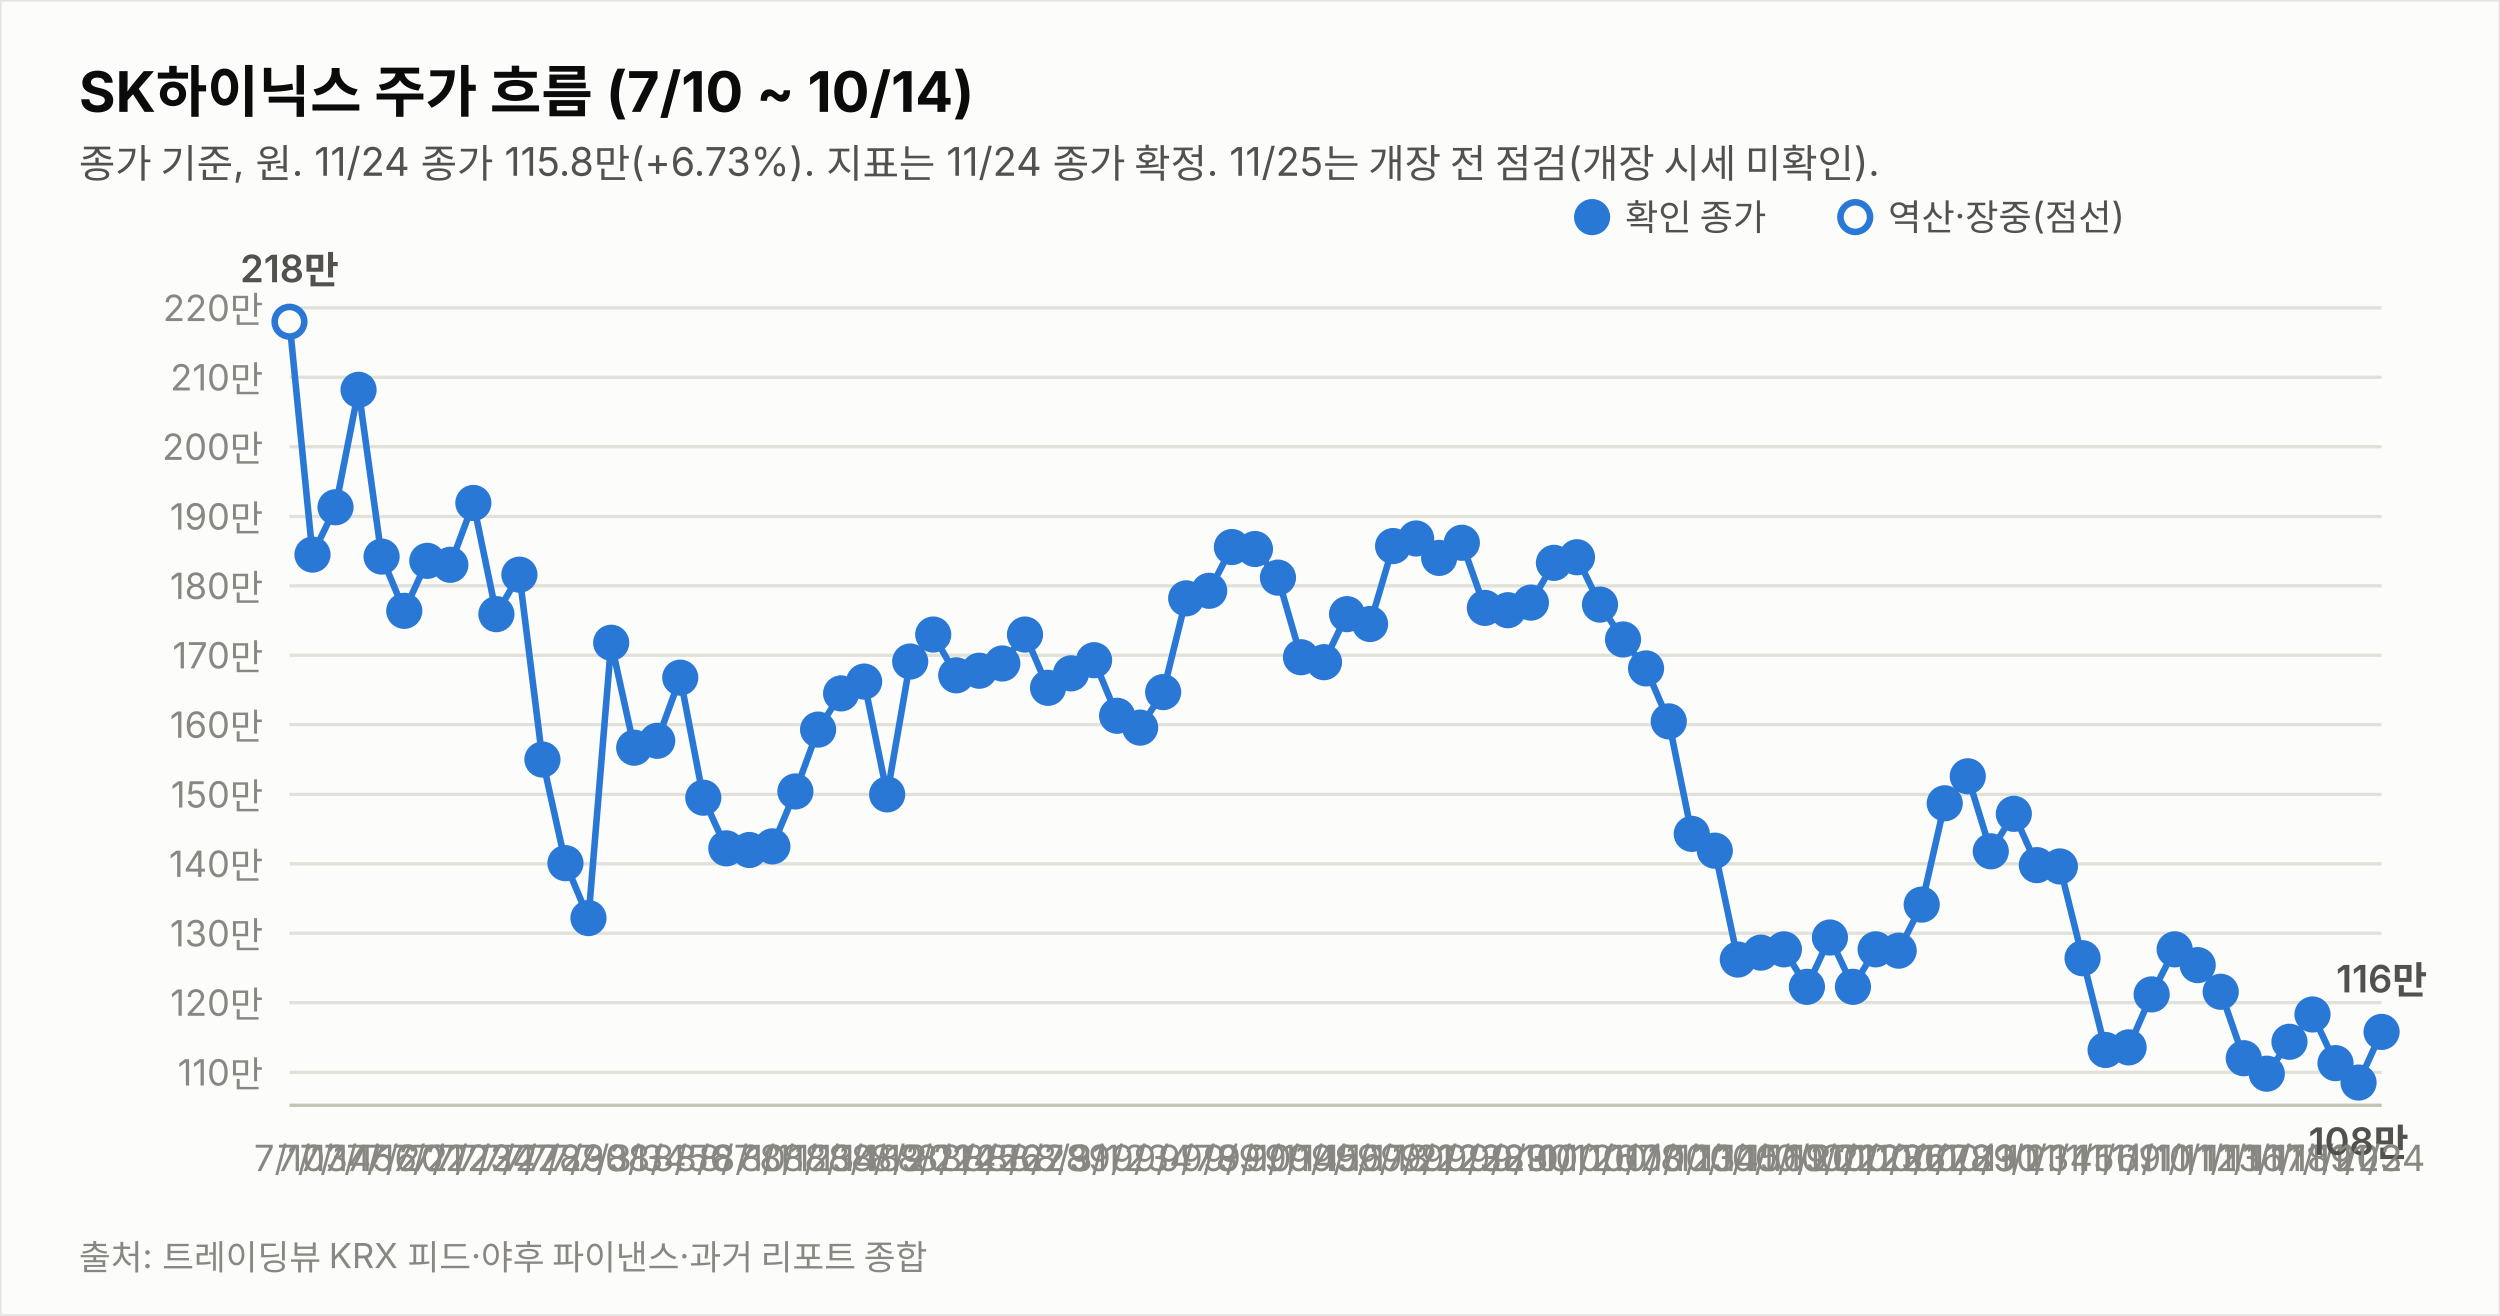
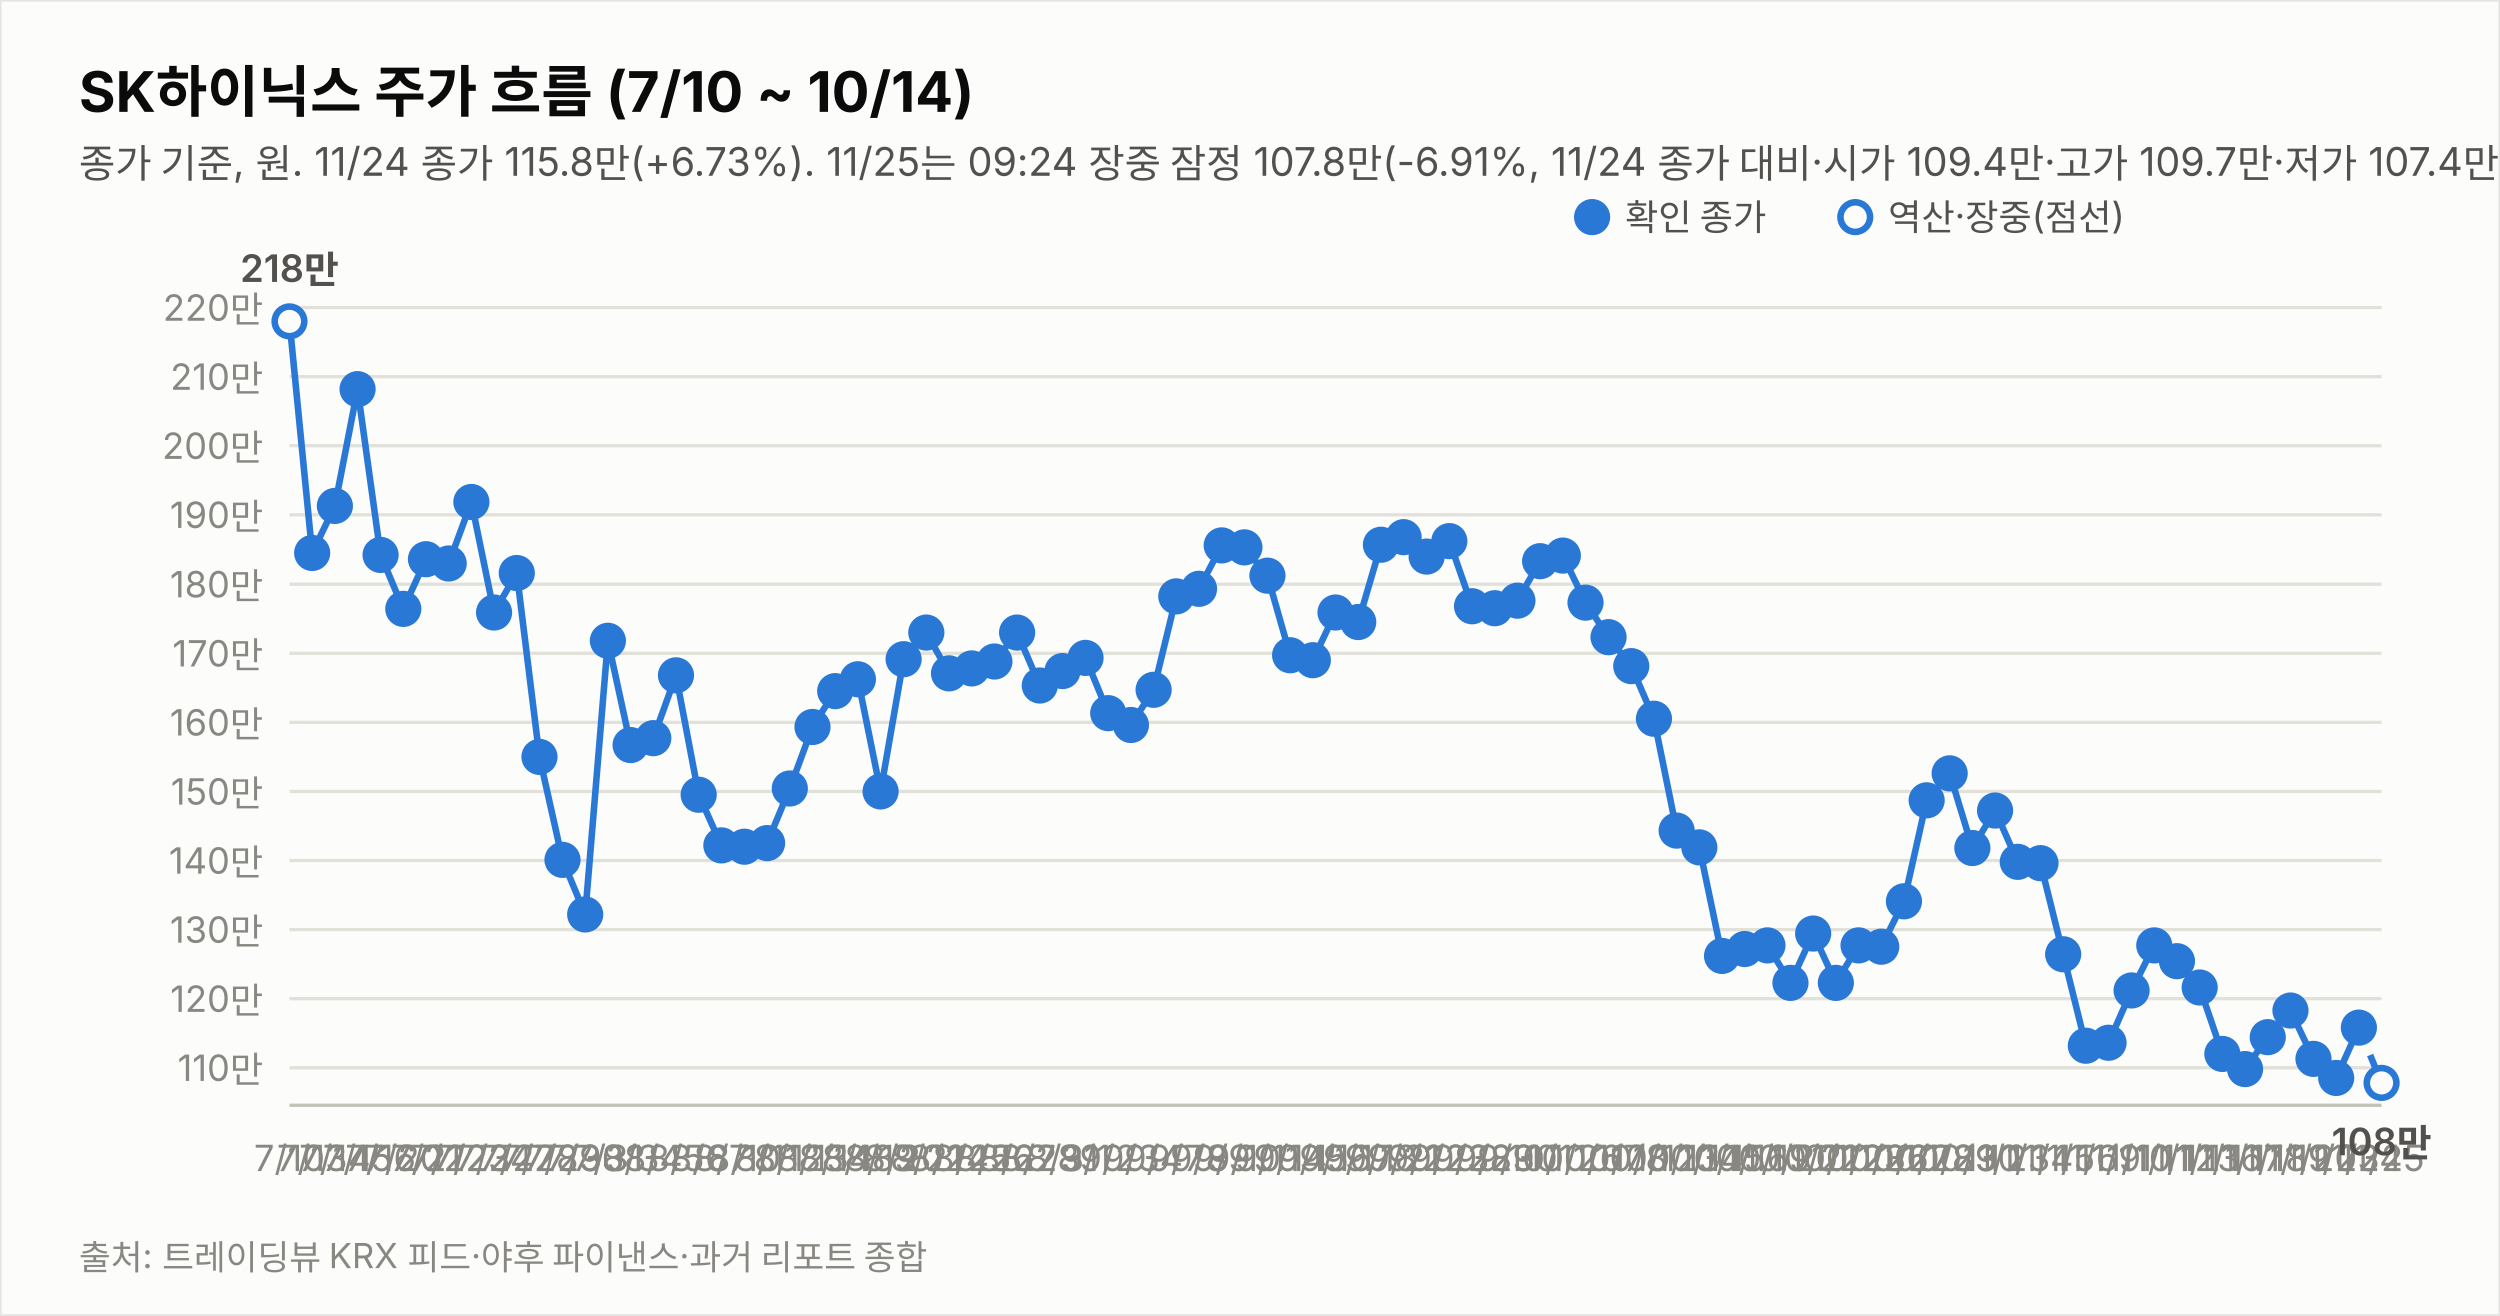
<svg xmlns="http://www.w3.org/2000/svg" width="760" height="400" viewBox="0 0 760 400" font-family="system-ui,-apple-system,&quot;Segoe UI&quot;,&quot;Malgun Gothic&quot;,&quot;Apple SD Gothic Neo&quot;,sans-serif">
  <rect width="760" height="400" fill="#fcfcfb" stroke="rgba(11,11,11,0.10)" />
  <text x="24" y="34" font-size="17" font-weight="700" fill="#0b0b0b">SK하이닉스 주가 흐름 (7/10 ~ 10/14)</text>
-   <text x="24" y="54" font-size="12" fill="#52514e">종가 기준, 원. 11/24 종가 115.8만(+6.73%). 지표는 11/24 종가 확정. 11/25는 개장 전 점검(개장 시세 미확인).</text>
-   <line x1="88" y1="326.0" x2="724" y2="326.0" stroke="#e1e0d9" stroke-width="1" />
-   <text x="80" y="330.0" font-size="11" fill="#898781" text-anchor="end" style="font-variant-numeric:tabular-nums">110만</text>
-   <line x1="88" y1="304.8" x2="724" y2="304.8" stroke="#e1e0d9" stroke-width="1" />
-   <text x="80" y="308.8" font-size="11" fill="#898781" text-anchor="end" style="font-variant-numeric:tabular-nums">120만</text>
-   <line x1="88" y1="283.7" x2="724" y2="283.7" stroke="#e1e0d9" stroke-width="1" />
-   <text x="80" y="287.7" font-size="11" fill="#898781" text-anchor="end" style="font-variant-numeric:tabular-nums">130만</text>
-   <line x1="88" y1="262.6" x2="724" y2="262.6" stroke="#e1e0d9" stroke-width="1" />
-   <text x="80" y="266.6" font-size="11" fill="#898781" text-anchor="end" style="font-variant-numeric:tabular-nums">140만</text>
-   <line x1="88" y1="241.5" x2="724" y2="241.5" stroke="#e1e0d9" stroke-width="1" />
-   <text x="80" y="245.5" font-size="11" fill="#898781" text-anchor="end" style="font-variant-numeric:tabular-nums">150만</text>
-   <line x1="88" y1="220.3" x2="724" y2="220.3" stroke="#e1e0d9" stroke-width="1" />
-   <text x="80" y="224.3" font-size="11" fill="#898781" text-anchor="end" style="font-variant-numeric:tabular-nums">160만</text>
-   <line x1="88" y1="199.2" x2="724" y2="199.2" stroke="#e1e0d9" stroke-width="1" />
-   <text x="80" y="203.2" font-size="11" fill="#898781" text-anchor="end" style="font-variant-numeric:tabular-nums">170만</text>
-   <line x1="88" y1="178.1" x2="724" y2="178.1" stroke="#e1e0d9" stroke-width="1" />
-   <text x="80" y="182.1" font-size="11" fill="#898781" text-anchor="end" style="font-variant-numeric:tabular-nums">180만</text>
-   <line x1="88" y1="157.0" x2="724" y2="157.0" stroke="#e1e0d9" stroke-width="1" />
-   <text x="80" y="161.0" font-size="11" fill="#898781" text-anchor="end" style="font-variant-numeric:tabular-nums">190만</text>
-   <line x1="88" y1="135.8" x2="724" y2="135.8" stroke="#e1e0d9" stroke-width="1" />
-   <text x="80" y="139.8" font-size="11" fill="#898781" text-anchor="end" style="font-variant-numeric:tabular-nums">200만</text>
-   <line x1="88" y1="114.7" x2="724" y2="114.7" stroke="#e1e0d9" stroke-width="1" />
-   <text x="80" y="118.7" font-size="11" fill="#898781" text-anchor="end" style="font-variant-numeric:tabular-nums">210만</text>
-   <line x1="88" y1="93.6" x2="724" y2="93.6" stroke="#e1e0d9" stroke-width="1" />
-   <text x="80" y="97.6" font-size="11" fill="#898781" text-anchor="end" style="font-variant-numeric:tabular-nums">220만</text>
+   <text x="24" y="54" font-size="12" fill="#52514e">종가 기준, 원. 11/24 종가 115.8만(+6.73%). 11/25는 09:24 장중 잠정 107.8만(-6.91%, 11/24 종가 대비·시가 109.4만·고가 109.7만·저가 107.4만, 야후 지연 시세). 지표는 11/25 09:24 잠정.</text>
+   <line x1="88" y1="324.6" x2="724" y2="324.6" stroke="#e1e0d9" stroke-width="1" />
+   <text x="80" y="328.6" font-size="11" fill="#898781" text-anchor="end" style="font-variant-numeric:tabular-nums">110만</text>
+   <line x1="88" y1="303.6" x2="724" y2="303.6" stroke="#e1e0d9" stroke-width="1" />
+   <text x="80" y="307.6" font-size="11" fill="#898781" text-anchor="end" style="font-variant-numeric:tabular-nums">120만</text>
+   <line x1="88" y1="282.6" x2="724" y2="282.6" stroke="#e1e0d9" stroke-width="1" />
+   <text x="80" y="286.6" font-size="11" fill="#898781" text-anchor="end" style="font-variant-numeric:tabular-nums">130만</text>
+   <line x1="88" y1="261.6" x2="724" y2="261.6" stroke="#e1e0d9" stroke-width="1" />
+   <text x="80" y="265.6" font-size="11" fill="#898781" text-anchor="end" style="font-variant-numeric:tabular-nums">140만</text>
+   <line x1="88" y1="240.6" x2="724" y2="240.6" stroke="#e1e0d9" stroke-width="1" />
+   <text x="80" y="244.6" font-size="11" fill="#898781" text-anchor="end" style="font-variant-numeric:tabular-nums">150만</text>
+   <line x1="88" y1="219.6" x2="724" y2="219.6" stroke="#e1e0d9" stroke-width="1" />
+   <text x="80" y="223.6" font-size="11" fill="#898781" text-anchor="end" style="font-variant-numeric:tabular-nums">160만</text>
+   <line x1="88" y1="198.6" x2="724" y2="198.6" stroke="#e1e0d9" stroke-width="1" />
+   <text x="80" y="202.6" font-size="11" fill="#898781" text-anchor="end" style="font-variant-numeric:tabular-nums">170만</text>
+   <line x1="88" y1="177.6" x2="724" y2="177.6" stroke="#e1e0d9" stroke-width="1" />
+   <text x="80" y="181.6" font-size="11" fill="#898781" text-anchor="end" style="font-variant-numeric:tabular-nums">180만</text>
+   <line x1="88" y1="156.5" x2="724" y2="156.5" stroke="#e1e0d9" stroke-width="1" />
+   <text x="80" y="160.5" font-size="11" fill="#898781" text-anchor="end" style="font-variant-numeric:tabular-nums">190만</text>
+   <line x1="88" y1="135.5" x2="724" y2="135.5" stroke="#e1e0d9" stroke-width="1" />
+   <text x="80" y="139.5" font-size="11" fill="#898781" text-anchor="end" style="font-variant-numeric:tabular-nums">200만</text>
+   <line x1="88" y1="114.5" x2="724" y2="114.5" stroke="#e1e0d9" stroke-width="1" />
+   <text x="80" y="118.5" font-size="11" fill="#898781" text-anchor="end" style="font-variant-numeric:tabular-nums">210만</text>
+   <line x1="88" y1="93.5" x2="724" y2="93.5" stroke="#e1e0d9" stroke-width="1" />
+   <text x="80" y="97.5" font-size="11" fill="#898781" text-anchor="end" style="font-variant-numeric:tabular-nums">220만</text>
  <line x1="88" y1="336" x2="724" y2="336" stroke="#c3c2b7" stroke-width="1" />
-   <path d="M88.0,97.8 L95.0,168.6 L102.0,154.2 L109.0,118.5 L116.0,169.2 L122.9,185.7 L129.9,170.5 L136.9,171.7 L143.9,152.9 L150.9,186.7 L157.9,174.7 L164.9,230.9 L171.9,262.4 L178.9,279.1 L185.8,195.4 L192.8,227.3 L199.8,225.2 L206.8,206.0 L213.8,242.5 L220.8,257.9 L227.8,258.4 L234.8,257.3 L241.8,240.6 L248.7,221.8 L255.7,210.8 L262.7,207.2 L269.7,241.5 L276.7,201.1 L283.7,192.9 L290.7,205.3 L297.7,203.9 L304.7,201.7 L311.6,192.9 L318.6,209.1 L325.6,204.7 L332.6,200.7 L339.6,217.6 L346.6,221.2 L353.6,210.4 L360.6,181.9 L367.6,179.6 L374.5,166.3 L381.5,166.9 L388.5,175.6 L395.5,199.8 L402.5,201.3 L409.5,186.7 L416.5,189.7 L423.5,166.0 L430.5,163.7 L437.5,169.6 L444.4,165.0 L451.4,184.8 L458.4,185.5 L465.4,183.2 L472.4,171.1 L479.4,169.4 L486.4,183.8 L493.4,194.4 L500.4,203.2 L507.3,219.3 L514.3,253.5 L521.3,258.6 L528.3,291.7 L535.3,289.6 L542.3,288.6 L549.3,300.0 L556.3,285.0 L563.3,300.0 L570.2,288.6 L577.2,289.0 L584.2,275.0 L591.2,244.2 L598.2,236.0 L605.2,258.8 L612.2,247.4 L619.2,263.0 L626.2,263.4 L633.1,291.3 L640.1,319.2 L647.1,318.4 L654.1,302.3 L661.1,288.6 L668.1,293.4 L675.1,301.5 L682.1,321.7 L689.1,326.4 L696.0,316.7 L703.0,308.4 L710.0,323.2 L717.0,329.1 L724.0,313.7" fill="none" stroke="#2a78d6" stroke-width="2" />
-   <circle cx="88.0" cy="97.8" r="4.5" fill="#fcfcfb" stroke="#2a78d6" stroke-width="2" />
+   <path d="M88.0,97.7 L94.9,168.1 L101.8,153.8 L108.7,118.3 L115.7,168.7 L122.6,185.1 L129.5,170.0 L136.4,171.3 L143.3,152.6 L150.2,186.2 L157.1,174.2 L164.0,230.1 L171.0,261.4 L177.9,278.0 L184.8,194.8 L191.7,226.5 L198.6,224.4 L205.5,205.3 L212.4,241.6 L219.3,257.0 L226.3,257.4 L233.2,256.3 L240.1,239.7 L247.0,221.0 L253.9,210.1 L260.8,206.5 L267.7,240.6 L274.7,200.4 L281.6,192.3 L288.5,204.7 L295.4,203.2 L302.3,201.1 L309.2,192.3 L316.1,208.4 L323.0,204.0 L330.0,200.0 L336.9,216.8 L343.8,220.4 L350.7,209.7 L357.6,181.3 L364.5,179.0 L371.4,165.8 L378.3,166.4 L385.3,175.0 L392.2,199.2 L399.1,200.7 L406.0,186.2 L412.9,189.1 L419.8,165.6 L426.7,163.3 L433.7,169.2 L440.6,164.5 L447.5,184.3 L454.4,184.9 L461.3,182.6 L468.2,170.6 L475.1,168.9 L482.0,183.2 L489.0,193.7 L495.9,202.5 L502.8,218.5 L509.7,252.5 L516.6,257.6 L523.5,290.6 L530.4,288.5 L537.3,287.4 L544.3,298.8 L551.2,283.8 L558.1,298.8 L565.0,287.4 L571.9,287.8 L578.8,274.0 L585.7,243.3 L592.7,235.1 L599.6,257.8 L606.5,246.4 L613.4,262.0 L620.3,262.4 L627.2,290.1 L634.1,317.9 L641.0,317.0 L648.0,301.1 L654.9,287.4 L661.8,292.2 L668.7,300.2 L675.6,320.4 L682.5,325.0 L689.4,315.3 L696.3,307.2 L703.3,321.9 L710.2,327.7 L717.1,312.4" fill="none" stroke="#2a78d6" stroke-width="2" />
+   <path d="M717.1,312.4 L724.0,329.2" fill="none" stroke="#2a78d6" stroke-width="2" stroke-dasharray="5 4" />
+   <circle cx="88.0" cy="97.7" r="4.5" fill="#fcfcfb" stroke="#2a78d6" stroke-width="2" />
  <text x="88.0" y="356" font-size="11" fill="#898781" text-anchor="middle">7/10</text>
-   <text x="88.0" y="85.8" font-size="11.5" font-weight="600" fill="#52514e" text-anchor="middle" style="font-variant-numeric:tabular-nums">218만</text>
-   <circle cx="95.0" cy="168.6" r="4.5" fill="#2a78d6" stroke="#2a78d6" stroke-width="2" />
-   <text x="95.0" y="356" font-size="11" fill="#898781" text-anchor="middle">7/13</text>
-   <circle cx="102.0" cy="154.2" r="4.5" fill="#2a78d6" stroke="#2a78d6" stroke-width="2" />
-   <text x="102.0" y="356" font-size="11" fill="#898781" text-anchor="middle">7/14</text>
-   <circle cx="109.0" cy="118.5" r="4.5" fill="#2a78d6" stroke="#2a78d6" stroke-width="2" />
-   <text x="109.0" y="356" font-size="11" fill="#898781" text-anchor="middle">7/15</text>
-   <circle cx="116.0" cy="169.2" r="4.5" fill="#2a78d6" stroke="#2a78d6" stroke-width="2" />
-   <text x="116.0" y="356" font-size="11" fill="#898781" text-anchor="middle">7/16</text>
-   <circle cx="122.9" cy="185.7" r="4.5" fill="#2a78d6" stroke="#2a78d6" stroke-width="2" />
-   <text x="122.9" y="356" font-size="11" fill="#898781" text-anchor="middle">7/20</text>
-   <circle cx="129.9" cy="170.5" r="4.5" fill="#2a78d6" stroke="#2a78d6" stroke-width="2" />
-   <text x="129.9" y="356" font-size="11" fill="#898781" text-anchor="middle">7/21</text>
-   <circle cx="136.9" cy="171.7" r="4.5" fill="#2a78d6" stroke="#2a78d6" stroke-width="2" />
-   <text x="136.9" y="356" font-size="11" fill="#898781" text-anchor="middle">7/22</text>
-   <circle cx="143.9" cy="152.9" r="4.5" fill="#2a78d6" stroke="#2a78d6" stroke-width="2" />
-   <text x="143.9" y="356" font-size="11" fill="#898781" text-anchor="middle">7/23</text>
-   <circle cx="150.9" cy="186.7" r="4.5" fill="#2a78d6" stroke="#2a78d6" stroke-width="2" />
-   <text x="150.9" y="356" font-size="11" fill="#898781" text-anchor="middle">7/24</text>
-   <circle cx="157.9" cy="174.7" r="4.5" fill="#2a78d6" stroke="#2a78d6" stroke-width="2" />
-   <text x="157.9" y="356" font-size="11" fill="#898781" text-anchor="middle">7/27</text>
-   <circle cx="164.9" cy="230.9" r="4.5" fill="#2a78d6" stroke="#2a78d6" stroke-width="2" />
-   <text x="164.9" y="356" font-size="11" fill="#898781" text-anchor="middle">7/28</text>
-   <circle cx="171.9" cy="262.4" r="4.5" fill="#2a78d6" stroke="#2a78d6" stroke-width="2" />
-   <text x="171.9" y="356" font-size="11" fill="#898781" text-anchor="middle">7/29</text>
-   <circle cx="178.9" cy="279.1" r="4.5" fill="#2a78d6" stroke="#2a78d6" stroke-width="2" />
-   <text x="178.9" y="356" font-size="11" fill="#898781" text-anchor="middle">7/30</text>
-   <circle cx="185.8" cy="195.4" r="4.5" fill="#2a78d6" stroke="#2a78d6" stroke-width="2" />
-   <text x="185.8" y="356" font-size="11" fill="#898781" text-anchor="middle">7/31</text>
-   <circle cx="192.8" cy="227.3" r="4.5" fill="#2a78d6" stroke="#2a78d6" stroke-width="2" />
-   <text x="192.8" y="356" font-size="11" fill="#898781" text-anchor="middle">8/3</text>
-   <circle cx="199.8" cy="225.2" r="4.5" fill="#2a78d6" stroke="#2a78d6" stroke-width="2" />
-   <text x="199.8" y="356" font-size="11" fill="#898781" text-anchor="middle">8/4</text>
-   <circle cx="206.8" cy="206.0" r="4.5" fill="#2a78d6" stroke="#2a78d6" stroke-width="2" />
-   <text x="206.8" y="356" font-size="11" fill="#898781" text-anchor="middle">8/5</text>
-   <circle cx="213.8" cy="242.5" r="4.5" fill="#2a78d6" stroke="#2a78d6" stroke-width="2" />
-   <text x="213.8" y="356" font-size="11" fill="#898781" text-anchor="middle">8/6</text>
-   <circle cx="220.8" cy="257.9" r="4.5" fill="#2a78d6" stroke="#2a78d6" stroke-width="2" />
-   <text x="220.8" y="356" font-size="11" fill="#898781" text-anchor="middle">8/7</text>
-   <circle cx="227.8" cy="258.4" r="4.5" fill="#2a78d6" stroke="#2a78d6" stroke-width="2" />
-   <text x="227.8" y="356" font-size="11" fill="#898781" text-anchor="middle">8/10</text>
-   <circle cx="234.8" cy="257.3" r="4.5" fill="#2a78d6" stroke="#2a78d6" stroke-width="2" />
-   <text x="234.8" y="356" font-size="11" fill="#898781" text-anchor="middle">8/11</text>
-   <circle cx="241.8" cy="240.6" r="4.5" fill="#2a78d6" stroke="#2a78d6" stroke-width="2" />
-   <text x="241.8" y="356" font-size="11" fill="#898781" text-anchor="middle">8/12</text>
-   <circle cx="248.7" cy="221.8" r="4.5" fill="#2a78d6" stroke="#2a78d6" stroke-width="2" />
-   <text x="248.7" y="356" font-size="11" fill="#898781" text-anchor="middle">8/13</text>
-   <circle cx="255.7" cy="210.8" r="4.5" fill="#2a78d6" stroke="#2a78d6" stroke-width="2" />
-   <text x="255.7" y="356" font-size="11" fill="#898781" text-anchor="middle">8/14</text>
-   <circle cx="262.7" cy="207.2" r="4.5" fill="#2a78d6" stroke="#2a78d6" stroke-width="2" />
-   <text x="262.7" y="356" font-size="11" fill="#898781" text-anchor="middle">8/18</text>
-   <circle cx="269.7" cy="241.5" r="4.5" fill="#2a78d6" stroke="#2a78d6" stroke-width="2" />
-   <text x="269.7" y="356" font-size="11" fill="#898781" text-anchor="middle">8/19</text>
-   <circle cx="276.7" cy="201.1" r="4.5" fill="#2a78d6" stroke="#2a78d6" stroke-width="2" />
-   <text x="276.7" y="356" font-size="11" fill="#898781" text-anchor="middle">8/20</text>
-   <circle cx="283.7" cy="192.9" r="4.5" fill="#2a78d6" stroke="#2a78d6" stroke-width="2" />
-   <text x="283.7" y="356" font-size="11" fill="#898781" text-anchor="middle">8/21</text>
-   <circle cx="290.7" cy="205.3" r="4.5" fill="#2a78d6" stroke="#2a78d6" stroke-width="2" />
-   <text x="290.7" y="356" font-size="11" fill="#898781" text-anchor="middle">8/24</text>
-   <circle cx="297.7" cy="203.9" r="4.5" fill="#2a78d6" stroke="#2a78d6" stroke-width="2" />
-   <text x="297.7" y="356" font-size="11" fill="#898781" text-anchor="middle">8/25</text>
-   <circle cx="304.7" cy="201.7" r="4.5" fill="#2a78d6" stroke="#2a78d6" stroke-width="2" />
-   <text x="304.7" y="356" font-size="11" fill="#898781" text-anchor="middle">8/26</text>
-   <circle cx="311.6" cy="192.9" r="4.5" fill="#2a78d6" stroke="#2a78d6" stroke-width="2" />
-   <text x="311.6" y="356" font-size="11" fill="#898781" text-anchor="middle">8/27</text>
-   <circle cx="318.6" cy="209.1" r="4.5" fill="#2a78d6" stroke="#2a78d6" stroke-width="2" />
-   <text x="318.6" y="356" font-size="11" fill="#898781" text-anchor="middle">8/28</text>
-   <circle cx="325.6" cy="204.7" r="4.5" fill="#2a78d6" stroke="#2a78d6" stroke-width="2" />
-   <text x="325.6" y="356" font-size="11" fill="#898781" text-anchor="middle">8/31</text>
-   <circle cx="332.6" cy="200.7" r="4.5" fill="#2a78d6" stroke="#2a78d6" stroke-width="2" />
-   <text x="332.6" y="356" font-size="11" fill="#898781" text-anchor="middle">9/1</text>
-   <circle cx="339.6" cy="217.6" r="4.5" fill="#2a78d6" stroke="#2a78d6" stroke-width="2" />
-   <text x="339.6" y="356" font-size="11" fill="#898781" text-anchor="middle">9/2</text>
-   <circle cx="346.6" cy="221.2" r="4.5" fill="#2a78d6" stroke="#2a78d6" stroke-width="2" />
-   <text x="346.6" y="356" font-size="11" fill="#898781" text-anchor="middle">9/3</text>
-   <circle cx="353.6" cy="210.4" r="4.5" fill="#2a78d6" stroke="#2a78d6" stroke-width="2" />
-   <text x="353.6" y="356" font-size="11" fill="#898781" text-anchor="middle">9/4</text>
-   <circle cx="360.6" cy="181.9" r="4.5" fill="#2a78d6" stroke="#2a78d6" stroke-width="2" />
-   <text x="360.6" y="356" font-size="11" fill="#898781" text-anchor="middle">9/7</text>
-   <circle cx="367.6" cy="179.6" r="4.5" fill="#2a78d6" stroke="#2a78d6" stroke-width="2" />
-   <text x="367.6" y="356" font-size="11" fill="#898781" text-anchor="middle">9/8</text>
-   <circle cx="374.5" cy="166.3" r="4.5" fill="#2a78d6" stroke="#2a78d6" stroke-width="2" />
-   <text x="374.5" y="356" font-size="11" fill="#898781" text-anchor="middle">9/9</text>
-   <circle cx="381.5" cy="166.9" r="4.5" fill="#2a78d6" stroke="#2a78d6" stroke-width="2" />
-   <text x="381.5" y="356" font-size="11" fill="#898781" text-anchor="middle">9/10</text>
-   <circle cx="388.5" cy="175.6" r="4.5" fill="#2a78d6" stroke="#2a78d6" stroke-width="2" />
-   <text x="388.5" y="356" font-size="11" fill="#898781" text-anchor="middle">9/11</text>
-   <circle cx="395.5" cy="199.8" r="4.5" fill="#2a78d6" stroke="#2a78d6" stroke-width="2" />
-   <text x="395.5" y="356" font-size="11" fill="#898781" text-anchor="middle">9/14</text>
-   <circle cx="402.5" cy="201.3" r="4.5" fill="#2a78d6" stroke="#2a78d6" stroke-width="2" />
-   <text x="402.5" y="356" font-size="11" fill="#898781" text-anchor="middle">9/15</text>
-   <circle cx="409.5" cy="186.7" r="4.5" fill="#2a78d6" stroke="#2a78d6" stroke-width="2" />
-   <text x="409.5" y="356" font-size="11" fill="#898781" text-anchor="middle">9/16</text>
-   <circle cx="416.5" cy="189.7" r="4.5" fill="#2a78d6" stroke="#2a78d6" stroke-width="2" />
-   <text x="416.5" y="356" font-size="11" fill="#898781" text-anchor="middle">9/17</text>
-   <circle cx="423.5" cy="166.0" r="4.5" fill="#2a78d6" stroke="#2a78d6" stroke-width="2" />
-   <text x="423.5" y="356" font-size="11" fill="#898781" text-anchor="middle">9/18</text>
-   <circle cx="430.5" cy="163.7" r="4.5" fill="#2a78d6" stroke="#2a78d6" stroke-width="2" />
-   <text x="430.5" y="356" font-size="11" fill="#898781" text-anchor="middle">9/21</text>
-   <circle cx="437.5" cy="169.6" r="4.5" fill="#2a78d6" stroke="#2a78d6" stroke-width="2" />
-   <text x="437.5" y="356" font-size="11" fill="#898781" text-anchor="middle">9/22</text>
-   <circle cx="444.4" cy="165.0" r="4.5" fill="#2a78d6" stroke="#2a78d6" stroke-width="2" />
-   <text x="444.4" y="356" font-size="11" fill="#898781" text-anchor="middle">9/23</text>
-   <circle cx="451.4" cy="184.8" r="4.5" fill="#2a78d6" stroke="#2a78d6" stroke-width="2" />
-   <text x="451.4" y="356" font-size="11" fill="#898781" text-anchor="middle">9/28</text>
-   <circle cx="458.4" cy="185.5" r="4.5" fill="#2a78d6" stroke="#2a78d6" stroke-width="2" />
-   <text x="458.4" y="356" font-size="11" fill="#898781" text-anchor="middle">9/29</text>
-   <circle cx="465.4" cy="183.2" r="4.5" fill="#2a78d6" stroke="#2a78d6" stroke-width="2" />
-   <text x="465.4" y="356" font-size="11" fill="#898781" text-anchor="middle">9/30</text>
-   <circle cx="472.4" cy="171.1" r="4.5" fill="#2a78d6" stroke="#2a78d6" stroke-width="2" />
-   <text x="472.4" y="356" font-size="11" fill="#898781" text-anchor="middle">10/1</text>
-   <circle cx="479.4" cy="169.4" r="4.5" fill="#2a78d6" stroke="#2a78d6" stroke-width="2" />
-   <text x="479.4" y="356" font-size="11" fill="#898781" text-anchor="middle">10/2</text>
-   <circle cx="486.4" cy="183.8" r="4.5" fill="#2a78d6" stroke="#2a78d6" stroke-width="2" />
-   <text x="486.4" y="356" font-size="11" fill="#898781" text-anchor="middle">10/6</text>
-   <circle cx="493.4" cy="194.4" r="4.5" fill="#2a78d6" stroke="#2a78d6" stroke-width="2" />
-   <text x="493.4" y="356" font-size="11" fill="#898781" text-anchor="middle">10/7</text>
-   <circle cx="500.4" cy="203.2" r="4.5" fill="#2a78d6" stroke="#2a78d6" stroke-width="2" />
-   <text x="500.4" y="356" font-size="11" fill="#898781" text-anchor="middle">10/8</text>
-   <circle cx="507.3" cy="219.3" r="4.5" fill="#2a78d6" stroke="#2a78d6" stroke-width="2" />
-   <text x="507.3" y="356" font-size="11" fill="#898781" text-anchor="middle">10/12</text>
-   <circle cx="514.3" cy="253.5" r="4.5" fill="#2a78d6" stroke="#2a78d6" stroke-width="2" />
-   <text x="514.3" y="356" font-size="11" fill="#898781" text-anchor="middle">10/13</text>
-   <circle cx="521.3" cy="258.6" r="4.5" fill="#2a78d6" stroke="#2a78d6" stroke-width="2" />
-   <text x="521.3" y="356" font-size="11" fill="#898781" text-anchor="middle">10/14</text>
-   <circle cx="528.3" cy="291.7" r="4.5" fill="#2a78d6" stroke="#2a78d6" stroke-width="2" />
-   <text x="528.3" y="356" font-size="11" fill="#898781" text-anchor="middle">10/15</text>
-   <circle cx="535.3" cy="289.6" r="4.5" fill="#2a78d6" stroke="#2a78d6" stroke-width="2" />
-   <text x="535.3" y="356" font-size="11" fill="#898781" text-anchor="middle">10/16</text>
-   <circle cx="542.3" cy="288.6" r="4.5" fill="#2a78d6" stroke="#2a78d6" stroke-width="2" />
-   <text x="542.3" y="356" font-size="11" fill="#898781" text-anchor="middle">10/19</text>
-   <circle cx="549.3" cy="300.0" r="4.5" fill="#2a78d6" stroke="#2a78d6" stroke-width="2" />
-   <text x="549.3" y="356" font-size="11" fill="#898781" text-anchor="middle">10/20</text>
-   <circle cx="556.3" cy="285.0" r="4.5" fill="#2a78d6" stroke="#2a78d6" stroke-width="2" />
-   <text x="556.3" y="356" font-size="11" fill="#898781" text-anchor="middle">10/21</text>
-   <circle cx="563.3" cy="300.0" r="4.5" fill="#2a78d6" stroke="#2a78d6" stroke-width="2" />
-   <text x="563.3" y="356" font-size="11" fill="#898781" text-anchor="middle">10/22</text>
-   <circle cx="570.2" cy="288.6" r="4.5" fill="#2a78d6" stroke="#2a78d6" stroke-width="2" />
-   <text x="570.2" y="356" font-size="11" fill="#898781" text-anchor="middle">10/23</text>
-   <circle cx="577.2" cy="289.0" r="4.5" fill="#2a78d6" stroke="#2a78d6" stroke-width="2" />
-   <text x="577.2" y="356" font-size="11" fill="#898781" text-anchor="middle">10/26</text>
-   <circle cx="584.2" cy="275.0" r="4.5" fill="#2a78d6" stroke="#2a78d6" stroke-width="2" />
-   <text x="584.2" y="356" font-size="11" fill="#898781" text-anchor="middle">10/27</text>
-   <circle cx="591.2" cy="244.2" r="4.5" fill="#2a78d6" stroke="#2a78d6" stroke-width="2" />
-   <text x="591.2" y="356" font-size="11" fill="#898781" text-anchor="middle">10/28</text>
-   <circle cx="598.2" cy="236.0" r="4.5" fill="#2a78d6" stroke="#2a78d6" stroke-width="2" />
-   <text x="598.2" y="356" font-size="11" fill="#898781" text-anchor="middle">10/29</text>
-   <circle cx="605.2" cy="258.8" r="4.5" fill="#2a78d6" stroke="#2a78d6" stroke-width="2" />
-   <text x="605.2" y="356" font-size="11" fill="#898781" text-anchor="middle">10/30</text>
-   <circle cx="612.2" cy="247.4" r="4.5" fill="#2a78d6" stroke="#2a78d6" stroke-width="2" />
-   <text x="612.2" y="356" font-size="11" fill="#898781" text-anchor="middle">11/2</text>
-   <circle cx="619.2" cy="263.0" r="4.5" fill="#2a78d6" stroke="#2a78d6" stroke-width="2" />
-   <text x="619.2" y="356" font-size="11" fill="#898781" text-anchor="middle">11/3</text>
-   <circle cx="626.2" cy="263.4" r="4.5" fill="#2a78d6" stroke="#2a78d6" stroke-width="2" />
-   <text x="626.2" y="356" font-size="11" fill="#898781" text-anchor="middle">11/4</text>
-   <circle cx="633.1" cy="291.3" r="4.5" fill="#2a78d6" stroke="#2a78d6" stroke-width="2" />
-   <text x="633.1" y="356" font-size="11" fill="#898781" text-anchor="middle">11/5</text>
-   <circle cx="640.1" cy="319.2" r="4.5" fill="#2a78d6" stroke="#2a78d6" stroke-width="2" />
-   <text x="640.1" y="356" font-size="11" fill="#898781" text-anchor="middle">11/6</text>
-   <circle cx="647.1" cy="318.4" r="4.5" fill="#2a78d6" stroke="#2a78d6" stroke-width="2" />
-   <text x="647.1" y="356" font-size="11" fill="#898781" text-anchor="middle">11/9</text>
-   <circle cx="654.1" cy="302.3" r="4.5" fill="#2a78d6" stroke="#2a78d6" stroke-width="2" />
-   <text x="654.1" y="356" font-size="11" fill="#898781" text-anchor="middle">11/10</text>
-   <circle cx="661.1" cy="288.6" r="4.5" fill="#2a78d6" stroke="#2a78d6" stroke-width="2" />
-   <text x="661.1" y="356" font-size="11" fill="#898781" text-anchor="middle">11/11</text>
-   <circle cx="668.1" cy="293.4" r="4.5" fill="#2a78d6" stroke="#2a78d6" stroke-width="2" />
-   <text x="668.1" y="356" font-size="11" fill="#898781" text-anchor="middle">11/12</text>
-   <circle cx="675.1" cy="301.5" r="4.5" fill="#2a78d6" stroke="#2a78d6" stroke-width="2" />
-   <text x="675.1" y="356" font-size="11" fill="#898781" text-anchor="middle">11/13</text>
-   <circle cx="682.1" cy="321.7" r="4.5" fill="#2a78d6" stroke="#2a78d6" stroke-width="2" />
-   <text x="682.1" y="356" font-size="11" fill="#898781" text-anchor="middle">11/16</text>
-   <circle cx="689.1" cy="326.4" r="4.5" fill="#2a78d6" stroke="#2a78d6" stroke-width="2" />
-   <text x="689.1" y="356" font-size="11" fill="#898781" text-anchor="middle">11/17</text>
-   <circle cx="696.0" cy="316.7" r="4.5" fill="#2a78d6" stroke="#2a78d6" stroke-width="2" />
-   <text x="696.0" y="356" font-size="11" fill="#898781" text-anchor="middle">11/18</text>
-   <circle cx="703.0" cy="308.4" r="4.5" fill="#2a78d6" stroke="#2a78d6" stroke-width="2" />
-   <text x="703.0" y="356" font-size="11" fill="#898781" text-anchor="middle">11/19</text>
-   <circle cx="710.0" cy="323.2" r="4.5" fill="#2a78d6" stroke="#2a78d6" stroke-width="2" />
-   <text x="710.0" y="356" font-size="11" fill="#898781" text-anchor="middle">11/20</text>
-   <circle cx="717.0" cy="329.1" r="4.5" fill="#2a78d6" stroke="#2a78d6" stroke-width="2" />
-   <text x="717.0" y="356" font-size="11" fill="#898781" text-anchor="middle">11/23</text>
-   <text x="717.0" y="351.1" font-size="11.5" font-weight="600" fill="#52514e" text-anchor="middle" style="font-variant-numeric:tabular-nums">108만</text>
-   <circle cx="724.0" cy="313.7" r="4.5" fill="#2a78d6" stroke="#2a78d6" stroke-width="2" />
-   <text x="724.0" y="356" font-size="11" fill="#898781" text-anchor="middle">11/24</text>
-   <text x="724.0" y="301.7" font-size="11.5" font-weight="600" fill="#52514e" text-anchor="middle" style="font-variant-numeric:tabular-nums">116만</text>
+   <text x="88.0" y="85.7" font-size="11.5" font-weight="600" fill="#52514e" text-anchor="middle" style="font-variant-numeric:tabular-nums">218만</text>
+   <circle cx="94.9" cy="168.1" r="4.5" fill="#2a78d6" stroke="#2a78d6" stroke-width="2" />
+   <text x="94.9" y="356" font-size="11" fill="#898781" text-anchor="middle">7/13</text>
+   <circle cx="101.8" cy="153.8" r="4.5" fill="#2a78d6" stroke="#2a78d6" stroke-width="2" />
+   <text x="101.8" y="356" font-size="11" fill="#898781" text-anchor="middle">7/14</text>
+   <circle cx="108.7" cy="118.3" r="4.5" fill="#2a78d6" stroke="#2a78d6" stroke-width="2" />
+   <text x="108.7" y="356" font-size="11" fill="#898781" text-anchor="middle">7/15</text>
+   <circle cx="115.7" cy="168.7" r="4.5" fill="#2a78d6" stroke="#2a78d6" stroke-width="2" />
+   <text x="115.7" y="356" font-size="11" fill="#898781" text-anchor="middle">7/16</text>
+   <circle cx="122.6" cy="185.1" r="4.5" fill="#2a78d6" stroke="#2a78d6" stroke-width="2" />
+   <text x="122.6" y="356" font-size="11" fill="#898781" text-anchor="middle">7/20</text>
+   <circle cx="129.5" cy="170.0" r="4.5" fill="#2a78d6" stroke="#2a78d6" stroke-width="2" />
+   <text x="129.5" y="356" font-size="11" fill="#898781" text-anchor="middle">7/21</text>
+   <circle cx="136.4" cy="171.3" r="4.5" fill="#2a78d6" stroke="#2a78d6" stroke-width="2" />
+   <text x="136.4" y="356" font-size="11" fill="#898781" text-anchor="middle">7/22</text>
+   <circle cx="143.3" cy="152.6" r="4.5" fill="#2a78d6" stroke="#2a78d6" stroke-width="2" />
+   <text x="143.3" y="356" font-size="11" fill="#898781" text-anchor="middle">7/23</text>
+   <circle cx="150.2" cy="186.2" r="4.5" fill="#2a78d6" stroke="#2a78d6" stroke-width="2" />
+   <text x="150.2" y="356" font-size="11" fill="#898781" text-anchor="middle">7/24</text>
+   <circle cx="157.1" cy="174.2" r="4.5" fill="#2a78d6" stroke="#2a78d6" stroke-width="2" />
+   <text x="157.1" y="356" font-size="11" fill="#898781" text-anchor="middle">7/27</text>
+   <circle cx="164.0" cy="230.1" r="4.5" fill="#2a78d6" stroke="#2a78d6" stroke-width="2" />
+   <text x="164.0" y="356" font-size="11" fill="#898781" text-anchor="middle">7/28</text>
+   <circle cx="171.0" cy="261.4" r="4.5" fill="#2a78d6" stroke="#2a78d6" stroke-width="2" />
+   <text x="171.0" y="356" font-size="11" fill="#898781" text-anchor="middle">7/29</text>
+   <circle cx="177.9" cy="278.0" r="4.5" fill="#2a78d6" stroke="#2a78d6" stroke-width="2" />
+   <text x="177.9" y="356" font-size="11" fill="#898781" text-anchor="middle">7/30</text>
+   <circle cx="184.8" cy="194.8" r="4.5" fill="#2a78d6" stroke="#2a78d6" stroke-width="2" />
+   <text x="184.8" y="356" font-size="11" fill="#898781" text-anchor="middle">7/31</text>
+   <circle cx="191.7" cy="226.5" r="4.5" fill="#2a78d6" stroke="#2a78d6" stroke-width="2" />
+   <text x="191.7" y="356" font-size="11" fill="#898781" text-anchor="middle">8/3</text>
+   <circle cx="198.6" cy="224.4" r="4.5" fill="#2a78d6" stroke="#2a78d6" stroke-width="2" />
+   <text x="198.6" y="356" font-size="11" fill="#898781" text-anchor="middle">8/4</text>
+   <circle cx="205.5" cy="205.3" r="4.5" fill="#2a78d6" stroke="#2a78d6" stroke-width="2" />
+   <text x="205.5" y="356" font-size="11" fill="#898781" text-anchor="middle">8/5</text>
+   <circle cx="212.4" cy="241.6" r="4.5" fill="#2a78d6" stroke="#2a78d6" stroke-width="2" />
+   <text x="212.4" y="356" font-size="11" fill="#898781" text-anchor="middle">8/6</text>
+   <circle cx="219.3" cy="257.0" r="4.5" fill="#2a78d6" stroke="#2a78d6" stroke-width="2" />
+   <text x="219.3" y="356" font-size="11" fill="#898781" text-anchor="middle">8/7</text>
+   <circle cx="226.3" cy="257.4" r="4.5" fill="#2a78d6" stroke="#2a78d6" stroke-width="2" />
+   <text x="226.3" y="356" font-size="11" fill="#898781" text-anchor="middle">8/10</text>
+   <circle cx="233.2" cy="256.3" r="4.5" fill="#2a78d6" stroke="#2a78d6" stroke-width="2" />
+   <text x="233.2" y="356" font-size="11" fill="#898781" text-anchor="middle">8/11</text>
+   <circle cx="240.1" cy="239.7" r="4.5" fill="#2a78d6" stroke="#2a78d6" stroke-width="2" />
+   <text x="240.1" y="356" font-size="11" fill="#898781" text-anchor="middle">8/12</text>
+   <circle cx="247.0" cy="221.0" r="4.5" fill="#2a78d6" stroke="#2a78d6" stroke-width="2" />
+   <text x="247.0" y="356" font-size="11" fill="#898781" text-anchor="middle">8/13</text>
+   <circle cx="253.9" cy="210.1" r="4.5" fill="#2a78d6" stroke="#2a78d6" stroke-width="2" />
+   <text x="253.9" y="356" font-size="11" fill="#898781" text-anchor="middle">8/14</text>
+   <circle cx="260.8" cy="206.5" r="4.5" fill="#2a78d6" stroke="#2a78d6" stroke-width="2" />
+   <text x="260.8" y="356" font-size="11" fill="#898781" text-anchor="middle">8/18</text>
+   <circle cx="267.7" cy="240.6" r="4.5" fill="#2a78d6" stroke="#2a78d6" stroke-width="2" />
+   <text x="267.7" y="356" font-size="11" fill="#898781" text-anchor="middle">8/19</text>
+   <circle cx="274.7" cy="200.4" r="4.5" fill="#2a78d6" stroke="#2a78d6" stroke-width="2" />
+   <text x="274.7" y="356" font-size="11" fill="#898781" text-anchor="middle">8/20</text>
+   <circle cx="281.6" cy="192.3" r="4.5" fill="#2a78d6" stroke="#2a78d6" stroke-width="2" />
+   <text x="281.6" y="356" font-size="11" fill="#898781" text-anchor="middle">8/21</text>
+   <circle cx="288.5" cy="204.7" r="4.5" fill="#2a78d6" stroke="#2a78d6" stroke-width="2" />
+   <text x="288.5" y="356" font-size="11" fill="#898781" text-anchor="middle">8/24</text>
+   <circle cx="295.4" cy="203.2" r="4.5" fill="#2a78d6" stroke="#2a78d6" stroke-width="2" />
+   <text x="295.4" y="356" font-size="11" fill="#898781" text-anchor="middle">8/25</text>
+   <circle cx="302.3" cy="201.1" r="4.5" fill="#2a78d6" stroke="#2a78d6" stroke-width="2" />
+   <text x="302.3" y="356" font-size="11" fill="#898781" text-anchor="middle">8/26</text>
+   <circle cx="309.2" cy="192.3" r="4.5" fill="#2a78d6" stroke="#2a78d6" stroke-width="2" />
+   <text x="309.2" y="356" font-size="11" fill="#898781" text-anchor="middle">8/27</text>
+   <circle cx="316.1" cy="208.4" r="4.5" fill="#2a78d6" stroke="#2a78d6" stroke-width="2" />
+   <text x="316.1" y="356" font-size="11" fill="#898781" text-anchor="middle">8/28</text>
+   <circle cx="323.0" cy="204.0" r="4.5" fill="#2a78d6" stroke="#2a78d6" stroke-width="2" />
+   <text x="323.0" y="356" font-size="11" fill="#898781" text-anchor="middle">8/31</text>
+   <circle cx="330.0" cy="200.0" r="4.5" fill="#2a78d6" stroke="#2a78d6" stroke-width="2" />
+   <text x="330.0" y="356" font-size="11" fill="#898781" text-anchor="middle">9/1</text>
+   <circle cx="336.9" cy="216.8" r="4.5" fill="#2a78d6" stroke="#2a78d6" stroke-width="2" />
+   <text x="336.9" y="356" font-size="11" fill="#898781" text-anchor="middle">9/2</text>
+   <circle cx="343.8" cy="220.4" r="4.5" fill="#2a78d6" stroke="#2a78d6" stroke-width="2" />
+   <text x="343.8" y="356" font-size="11" fill="#898781" text-anchor="middle">9/3</text>
+   <circle cx="350.7" cy="209.7" r="4.5" fill="#2a78d6" stroke="#2a78d6" stroke-width="2" />
+   <text x="350.7" y="356" font-size="11" fill="#898781" text-anchor="middle">9/4</text>
+   <circle cx="357.6" cy="181.3" r="4.5" fill="#2a78d6" stroke="#2a78d6" stroke-width="2" />
+   <text x="357.6" y="356" font-size="11" fill="#898781" text-anchor="middle">9/7</text>
+   <circle cx="364.5" cy="179.0" r="4.5" fill="#2a78d6" stroke="#2a78d6" stroke-width="2" />
+   <text x="364.5" y="356" font-size="11" fill="#898781" text-anchor="middle">9/8</text>
+   <circle cx="371.4" cy="165.8" r="4.5" fill="#2a78d6" stroke="#2a78d6" stroke-width="2" />
+   <text x="371.4" y="356" font-size="11" fill="#898781" text-anchor="middle">9/9</text>
+   <circle cx="378.3" cy="166.4" r="4.5" fill="#2a78d6" stroke="#2a78d6" stroke-width="2" />
+   <text x="378.3" y="356" font-size="11" fill="#898781" text-anchor="middle">9/10</text>
+   <circle cx="385.3" cy="175.0" r="4.5" fill="#2a78d6" stroke="#2a78d6" stroke-width="2" />
+   <text x="385.3" y="356" font-size="11" fill="#898781" text-anchor="middle">9/11</text>
+   <circle cx="392.2" cy="199.2" r="4.5" fill="#2a78d6" stroke="#2a78d6" stroke-width="2" />
+   <text x="392.2" y="356" font-size="11" fill="#898781" text-anchor="middle">9/14</text>
+   <circle cx="399.1" cy="200.7" r="4.5" fill="#2a78d6" stroke="#2a78d6" stroke-width="2" />
+   <text x="399.1" y="356" font-size="11" fill="#898781" text-anchor="middle">9/15</text>
+   <circle cx="406.0" cy="186.2" r="4.5" fill="#2a78d6" stroke="#2a78d6" stroke-width="2" />
+   <text x="406.0" y="356" font-size="11" fill="#898781" text-anchor="middle">9/16</text>
+   <circle cx="412.9" cy="189.1" r="4.5" fill="#2a78d6" stroke="#2a78d6" stroke-width="2" />
+   <text x="412.9" y="356" font-size="11" fill="#898781" text-anchor="middle">9/17</text>
+   <circle cx="419.8" cy="165.6" r="4.5" fill="#2a78d6" stroke="#2a78d6" stroke-width="2" />
+   <text x="419.8" y="356" font-size="11" fill="#898781" text-anchor="middle">9/18</text>
+   <circle cx="426.7" cy="163.3" r="4.5" fill="#2a78d6" stroke="#2a78d6" stroke-width="2" />
+   <text x="426.7" y="356" font-size="11" fill="#898781" text-anchor="middle">9/21</text>
+   <circle cx="433.7" cy="169.2" r="4.5" fill="#2a78d6" stroke="#2a78d6" stroke-width="2" />
+   <text x="433.7" y="356" font-size="11" fill="#898781" text-anchor="middle">9/22</text>
+   <circle cx="440.6" cy="164.5" r="4.5" fill="#2a78d6" stroke="#2a78d6" stroke-width="2" />
+   <text x="440.6" y="356" font-size="11" fill="#898781" text-anchor="middle">9/23</text>
+   <circle cx="447.5" cy="184.3" r="4.5" fill="#2a78d6" stroke="#2a78d6" stroke-width="2" />
+   <text x="447.5" y="356" font-size="11" fill="#898781" text-anchor="middle">9/28</text>
+   <circle cx="454.4" cy="184.9" r="4.5" fill="#2a78d6" stroke="#2a78d6" stroke-width="2" />
+   <text x="454.4" y="356" font-size="11" fill="#898781" text-anchor="middle">9/29</text>
+   <circle cx="461.3" cy="182.6" r="4.5" fill="#2a78d6" stroke="#2a78d6" stroke-width="2" />
+   <text x="461.3" y="356" font-size="11" fill="#898781" text-anchor="middle">9/30</text>
+   <circle cx="468.2" cy="170.6" r="4.5" fill="#2a78d6" stroke="#2a78d6" stroke-width="2" />
+   <text x="468.2" y="356" font-size="11" fill="#898781" text-anchor="middle">10/1</text>
+   <circle cx="475.1" cy="168.9" r="4.5" fill="#2a78d6" stroke="#2a78d6" stroke-width="2" />
+   <text x="475.1" y="356" font-size="11" fill="#898781" text-anchor="middle">10/2</text>
+   <circle cx="482.0" cy="183.2" r="4.5" fill="#2a78d6" stroke="#2a78d6" stroke-width="2" />
+   <text x="482.0" y="356" font-size="11" fill="#898781" text-anchor="middle">10/6</text>
+   <circle cx="489.0" cy="193.7" r="4.5" fill="#2a78d6" stroke="#2a78d6" stroke-width="2" />
+   <text x="489.0" y="356" font-size="11" fill="#898781" text-anchor="middle">10/7</text>
+   <circle cx="495.9" cy="202.5" r="4.5" fill="#2a78d6" stroke="#2a78d6" stroke-width="2" />
+   <text x="495.9" y="356" font-size="11" fill="#898781" text-anchor="middle">10/8</text>
+   <circle cx="502.8" cy="218.5" r="4.5" fill="#2a78d6" stroke="#2a78d6" stroke-width="2" />
+   <text x="502.8" y="356" font-size="11" fill="#898781" text-anchor="middle">10/12</text>
+   <circle cx="509.7" cy="252.5" r="4.5" fill="#2a78d6" stroke="#2a78d6" stroke-width="2" />
+   <text x="509.7" y="356" font-size="11" fill="#898781" text-anchor="middle">10/13</text>
+   <circle cx="516.6" cy="257.6" r="4.5" fill="#2a78d6" stroke="#2a78d6" stroke-width="2" />
+   <text x="516.6" y="356" font-size="11" fill="#898781" text-anchor="middle">10/14</text>
+   <circle cx="523.5" cy="290.6" r="4.5" fill="#2a78d6" stroke="#2a78d6" stroke-width="2" />
+   <text x="523.5" y="356" font-size="11" fill="#898781" text-anchor="middle">10/15</text>
+   <circle cx="530.4" cy="288.5" r="4.5" fill="#2a78d6" stroke="#2a78d6" stroke-width="2" />
+   <text x="530.4" y="356" font-size="11" fill="#898781" text-anchor="middle">10/16</text>
+   <circle cx="537.3" cy="287.4" r="4.5" fill="#2a78d6" stroke="#2a78d6" stroke-width="2" />
+   <text x="537.3" y="356" font-size="11" fill="#898781" text-anchor="middle">10/19</text>
+   <circle cx="544.3" cy="298.8" r="4.5" fill="#2a78d6" stroke="#2a78d6" stroke-width="2" />
+   <text x="544.3" y="356" font-size="11" fill="#898781" text-anchor="middle">10/20</text>
+   <circle cx="551.2" cy="283.8" r="4.5" fill="#2a78d6" stroke="#2a78d6" stroke-width="2" />
+   <text x="551.2" y="356" font-size="11" fill="#898781" text-anchor="middle">10/21</text>
+   <circle cx="558.1" cy="298.8" r="4.5" fill="#2a78d6" stroke="#2a78d6" stroke-width="2" />
+   <text x="558.1" y="356" font-size="11" fill="#898781" text-anchor="middle">10/22</text>
+   <circle cx="565.0" cy="287.4" r="4.5" fill="#2a78d6" stroke="#2a78d6" stroke-width="2" />
+   <text x="565.0" y="356" font-size="11" fill="#898781" text-anchor="middle">10/23</text>
+   <circle cx="571.9" cy="287.8" r="4.5" fill="#2a78d6" stroke="#2a78d6" stroke-width="2" />
+   <text x="571.9" y="356" font-size="11" fill="#898781" text-anchor="middle">10/26</text>
+   <circle cx="578.8" cy="274.0" r="4.5" fill="#2a78d6" stroke="#2a78d6" stroke-width="2" />
+   <text x="578.8" y="356" font-size="11" fill="#898781" text-anchor="middle">10/27</text>
+   <circle cx="585.7" cy="243.3" r="4.5" fill="#2a78d6" stroke="#2a78d6" stroke-width="2" />
+   <text x="585.7" y="356" font-size="11" fill="#898781" text-anchor="middle">10/28</text>
+   <circle cx="592.7" cy="235.1" r="4.5" fill="#2a78d6" stroke="#2a78d6" stroke-width="2" />
+   <text x="592.7" y="356" font-size="11" fill="#898781" text-anchor="middle">10/29</text>
+   <circle cx="599.6" cy="257.8" r="4.5" fill="#2a78d6" stroke="#2a78d6" stroke-width="2" />
+   <text x="599.6" y="356" font-size="11" fill="#898781" text-anchor="middle">10/30</text>
+   <circle cx="606.5" cy="246.4" r="4.5" fill="#2a78d6" stroke="#2a78d6" stroke-width="2" />
+   <text x="606.5" y="356" font-size="11" fill="#898781" text-anchor="middle">11/2</text>
+   <circle cx="613.4" cy="262.0" r="4.5" fill="#2a78d6" stroke="#2a78d6" stroke-width="2" />
+   <text x="613.4" y="356" font-size="11" fill="#898781" text-anchor="middle">11/3</text>
+   <circle cx="620.3" cy="262.4" r="4.5" fill="#2a78d6" stroke="#2a78d6" stroke-width="2" />
+   <text x="620.3" y="356" font-size="11" fill="#898781" text-anchor="middle">11/4</text>
+   <circle cx="627.2" cy="290.1" r="4.5" fill="#2a78d6" stroke="#2a78d6" stroke-width="2" />
+   <text x="627.2" y="356" font-size="11" fill="#898781" text-anchor="middle">11/5</text>
+   <circle cx="634.1" cy="317.9" r="4.5" fill="#2a78d6" stroke="#2a78d6" stroke-width="2" />
+   <text x="634.1" y="356" font-size="11" fill="#898781" text-anchor="middle">11/6</text>
+   <circle cx="641.0" cy="317.0" r="4.5" fill="#2a78d6" stroke="#2a78d6" stroke-width="2" />
+   <text x="641.0" y="356" font-size="11" fill="#898781" text-anchor="middle">11/9</text>
+   <circle cx="648.0" cy="301.1" r="4.5" fill="#2a78d6" stroke="#2a78d6" stroke-width="2" />
+   <text x="648.0" y="356" font-size="11" fill="#898781" text-anchor="middle">11/10</text>
+   <circle cx="654.9" cy="287.4" r="4.5" fill="#2a78d6" stroke="#2a78d6" stroke-width="2" />
+   <text x="654.9" y="356" font-size="11" fill="#898781" text-anchor="middle">11/11</text>
+   <circle cx="661.8" cy="292.2" r="4.5" fill="#2a78d6" stroke="#2a78d6" stroke-width="2" />
+   <text x="661.8" y="356" font-size="11" fill="#898781" text-anchor="middle">11/12</text>
+   <circle cx="668.7" cy="300.2" r="4.5" fill="#2a78d6" stroke="#2a78d6" stroke-width="2" />
+   <text x="668.7" y="356" font-size="11" fill="#898781" text-anchor="middle">11/13</text>
+   <circle cx="675.6" cy="320.4" r="4.5" fill="#2a78d6" stroke="#2a78d6" stroke-width="2" />
+   <text x="675.6" y="356" font-size="11" fill="#898781" text-anchor="middle">11/16</text>
+   <circle cx="682.5" cy="325.0" r="4.5" fill="#2a78d6" stroke="#2a78d6" stroke-width="2" />
+   <text x="682.5" y="356" font-size="11" fill="#898781" text-anchor="middle">11/17</text>
+   <circle cx="689.4" cy="315.3" r="4.5" fill="#2a78d6" stroke="#2a78d6" stroke-width="2" />
+   <text x="689.4" y="356" font-size="11" fill="#898781" text-anchor="middle">11/18</text>
+   <circle cx="696.3" cy="307.2" r="4.5" fill="#2a78d6" stroke="#2a78d6" stroke-width="2" />
+   <text x="696.3" y="356" font-size="11" fill="#898781" text-anchor="middle">11/19</text>
+   <circle cx="703.3" cy="321.9" r="4.5" fill="#2a78d6" stroke="#2a78d6" stroke-width="2" />
+   <text x="703.3" y="356" font-size="11" fill="#898781" text-anchor="middle">11/20</text>
+   <circle cx="710.2" cy="327.7" r="4.5" fill="#2a78d6" stroke="#2a78d6" stroke-width="2" />
+   <text x="710.2" y="356" font-size="11" fill="#898781" text-anchor="middle">11/23</text>
+   <circle cx="717.1" cy="312.4" r="4.5" fill="#2a78d6" stroke="#2a78d6" stroke-width="2" />
+   <text x="717.1" y="356" font-size="11" fill="#898781" text-anchor="middle">11/24</text>
+   <circle cx="724.0" cy="329.2" r="4.5" fill="#fcfcfb" stroke="#2a78d6" stroke-width="2" />
+   <text x="724.0" y="356" font-size="11" fill="#898781" text-anchor="middle">11/25</text>
+   <text x="724.0" y="351.2" font-size="11.5" font-weight="600" fill="#52514e" text-anchor="middle" style="font-variant-numeric:tabular-nums">108만</text>
  <circle cx="484" cy="66" r="4.5" fill="#2a78d6" stroke="#2a78d6" stroke-width="2" />
  <text x="494" y="70" font-size="11" fill="#52514e">확인 종가</text>
  <circle cx="564" cy="66" r="4.5" fill="#fcfcfb" stroke="#2a78d6" stroke-width="2" />
  <text x="574" y="70" font-size="11" fill="#52514e">역산·장중(점선)</text>
  <text x="24" y="386" font-size="10.5" fill="#898781">출처: 트레이딩뷰 KRX 피드·야후 파이낸스·과거 리포트 종합</text>
</svg>
